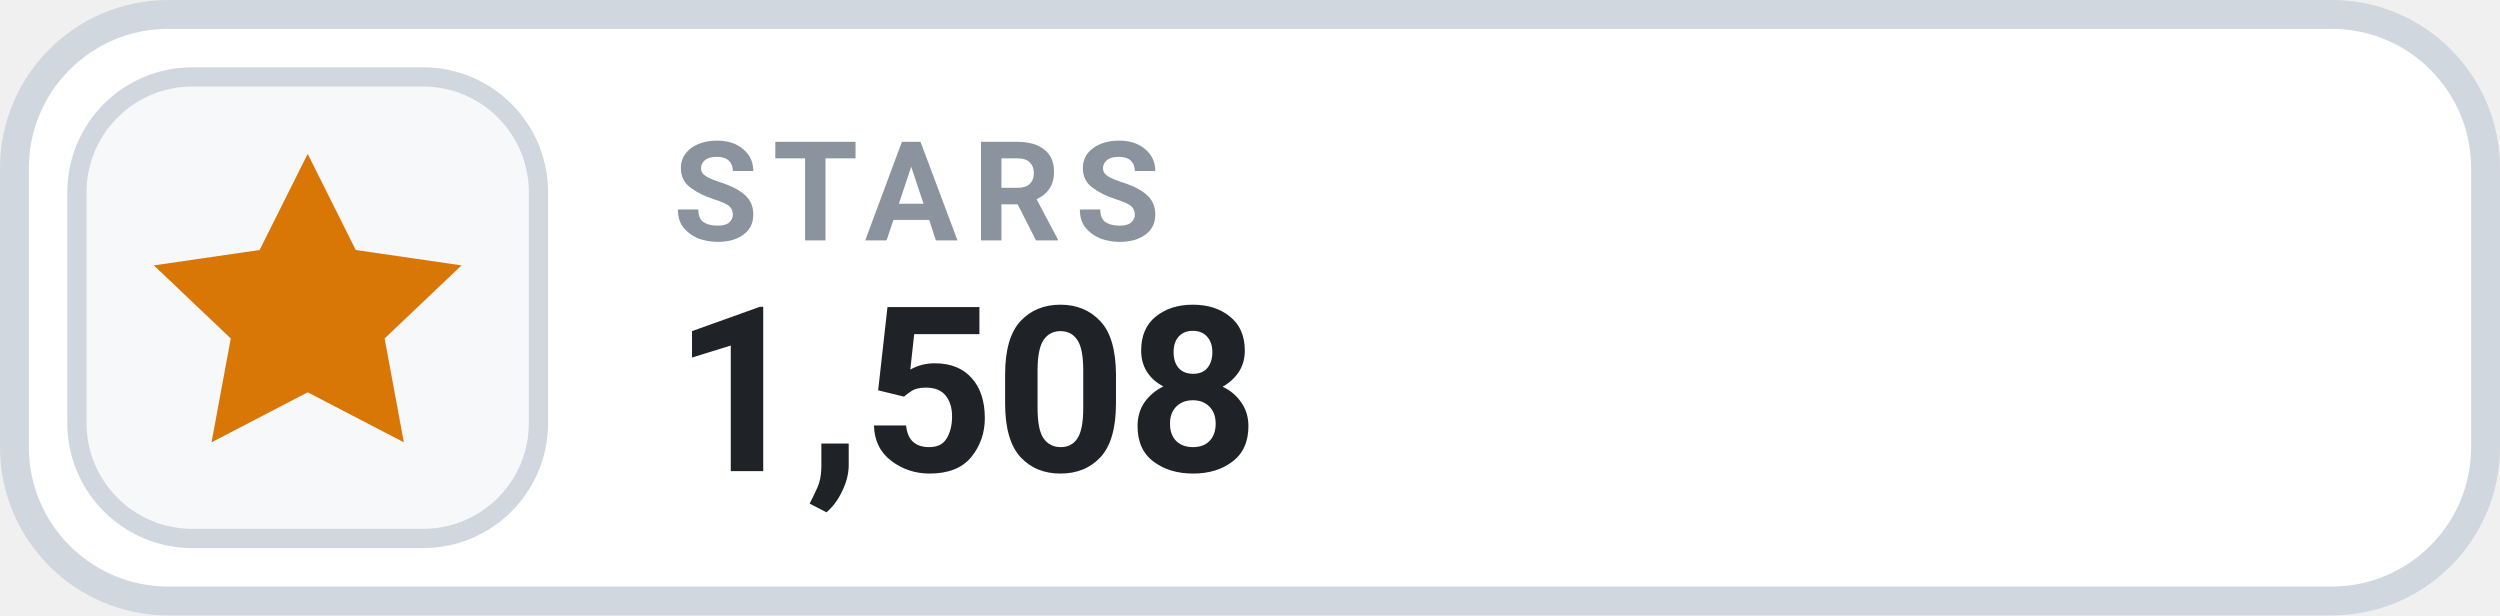
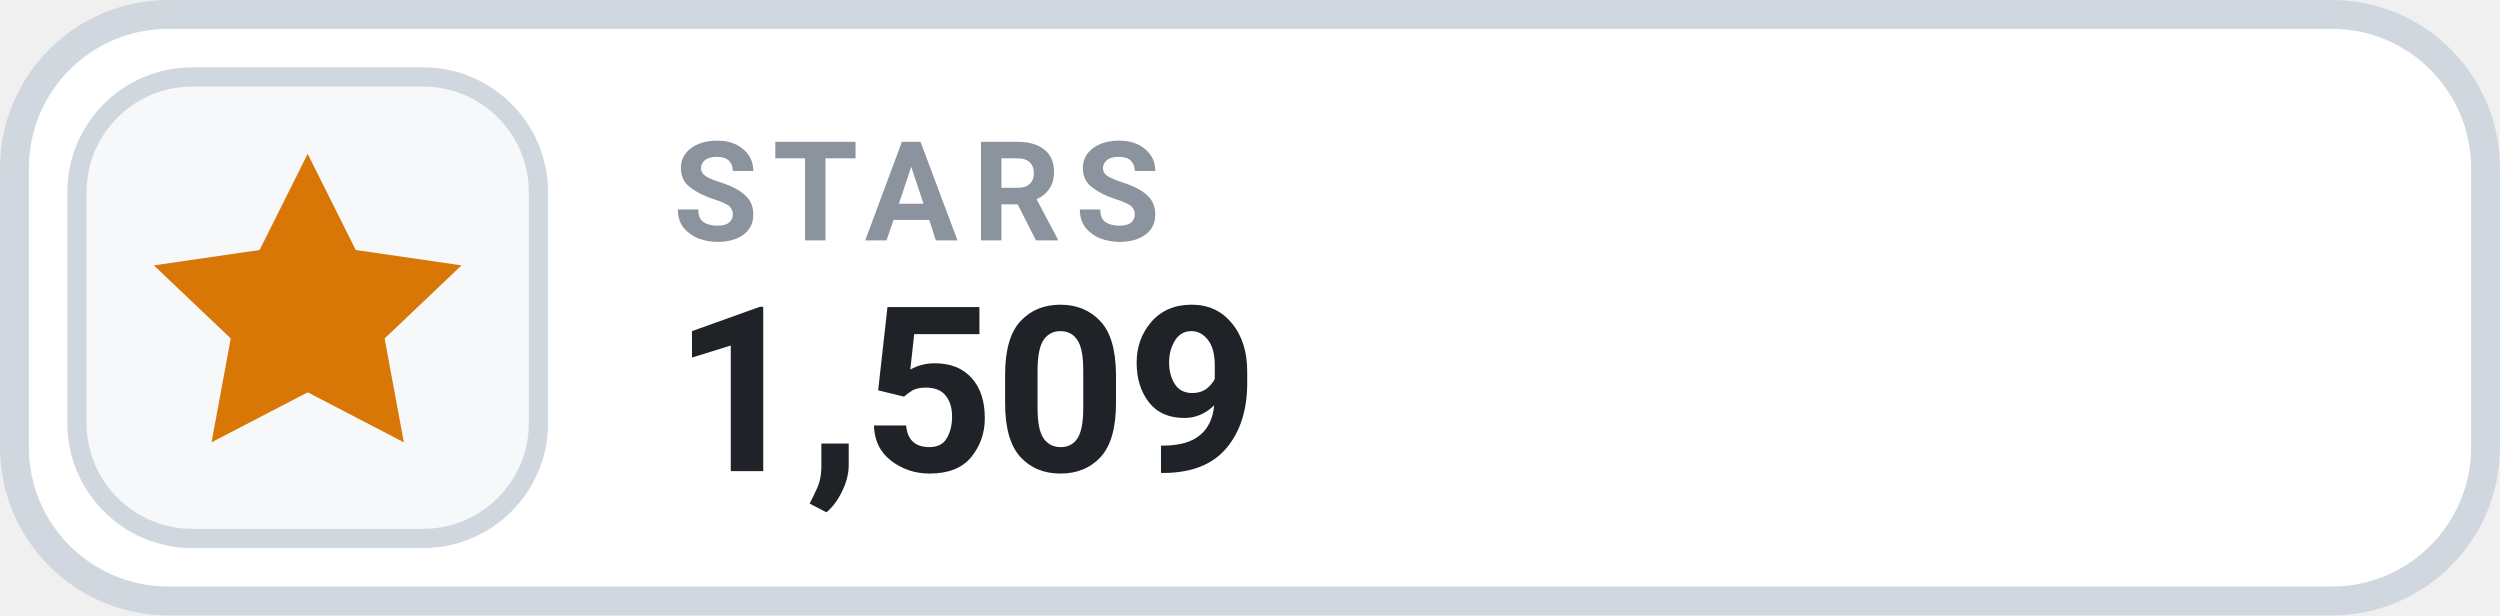
- <svg xmlns="http://www.w3.org/2000/svg" width="130" height="32" viewBox="0 0 130 32" role="img" aria-label="STARS 1,508">
+ <svg xmlns="http://www.w3.org/2000/svg" width="130" height="32" viewBox="0 0 130 32" role="img" aria-label="STARS 1,509">
  <rect x=".75" y=".75" width="128.5" height="30.5" rx="8" fill="#FFFFFF" stroke="#D0D7DE" stroke-width="1.5" />
  <rect x="4" y="4" width="24" height="24" rx="6" fill="#F6F8FA" stroke="#D0D7DE" stroke-width="1" />
  <g transform="translate(16 16)" style="color:#D97706;">
    <path d="M0 -8 l2.5 5 5.5 .8 -4 3.8 1 5.4 -5 -2.6 -5 2.6 1 -5.4 -4 -3.8 5.5 -.8 Z" fill="currentColor" />
  </g>
  <text x="35" y="12.5" fill="#8B949E" font-family="-apple-system,BlinkMacSystemFont,'Segoe UI',Roboto,Helvetica,Arial,sans-serif" font-size="7.2" font-weight="700" letter-spacing=".75">STARS</text>
-   <text x="35" y="24.5" fill="#1F2328" font-family="-apple-system,BlinkMacSystemFont,'Segoe UI',Roboto,Helvetica,Arial,sans-serif" font-size="12" font-weight="700">1,508</text>
+   <text x="35" y="24.5" fill="#1F2328" font-family="-apple-system,BlinkMacSystemFont,'Segoe UI',Roboto,Helvetica,Arial,sans-serif" font-size="12" font-weight="700">1,509</text>
</svg>
